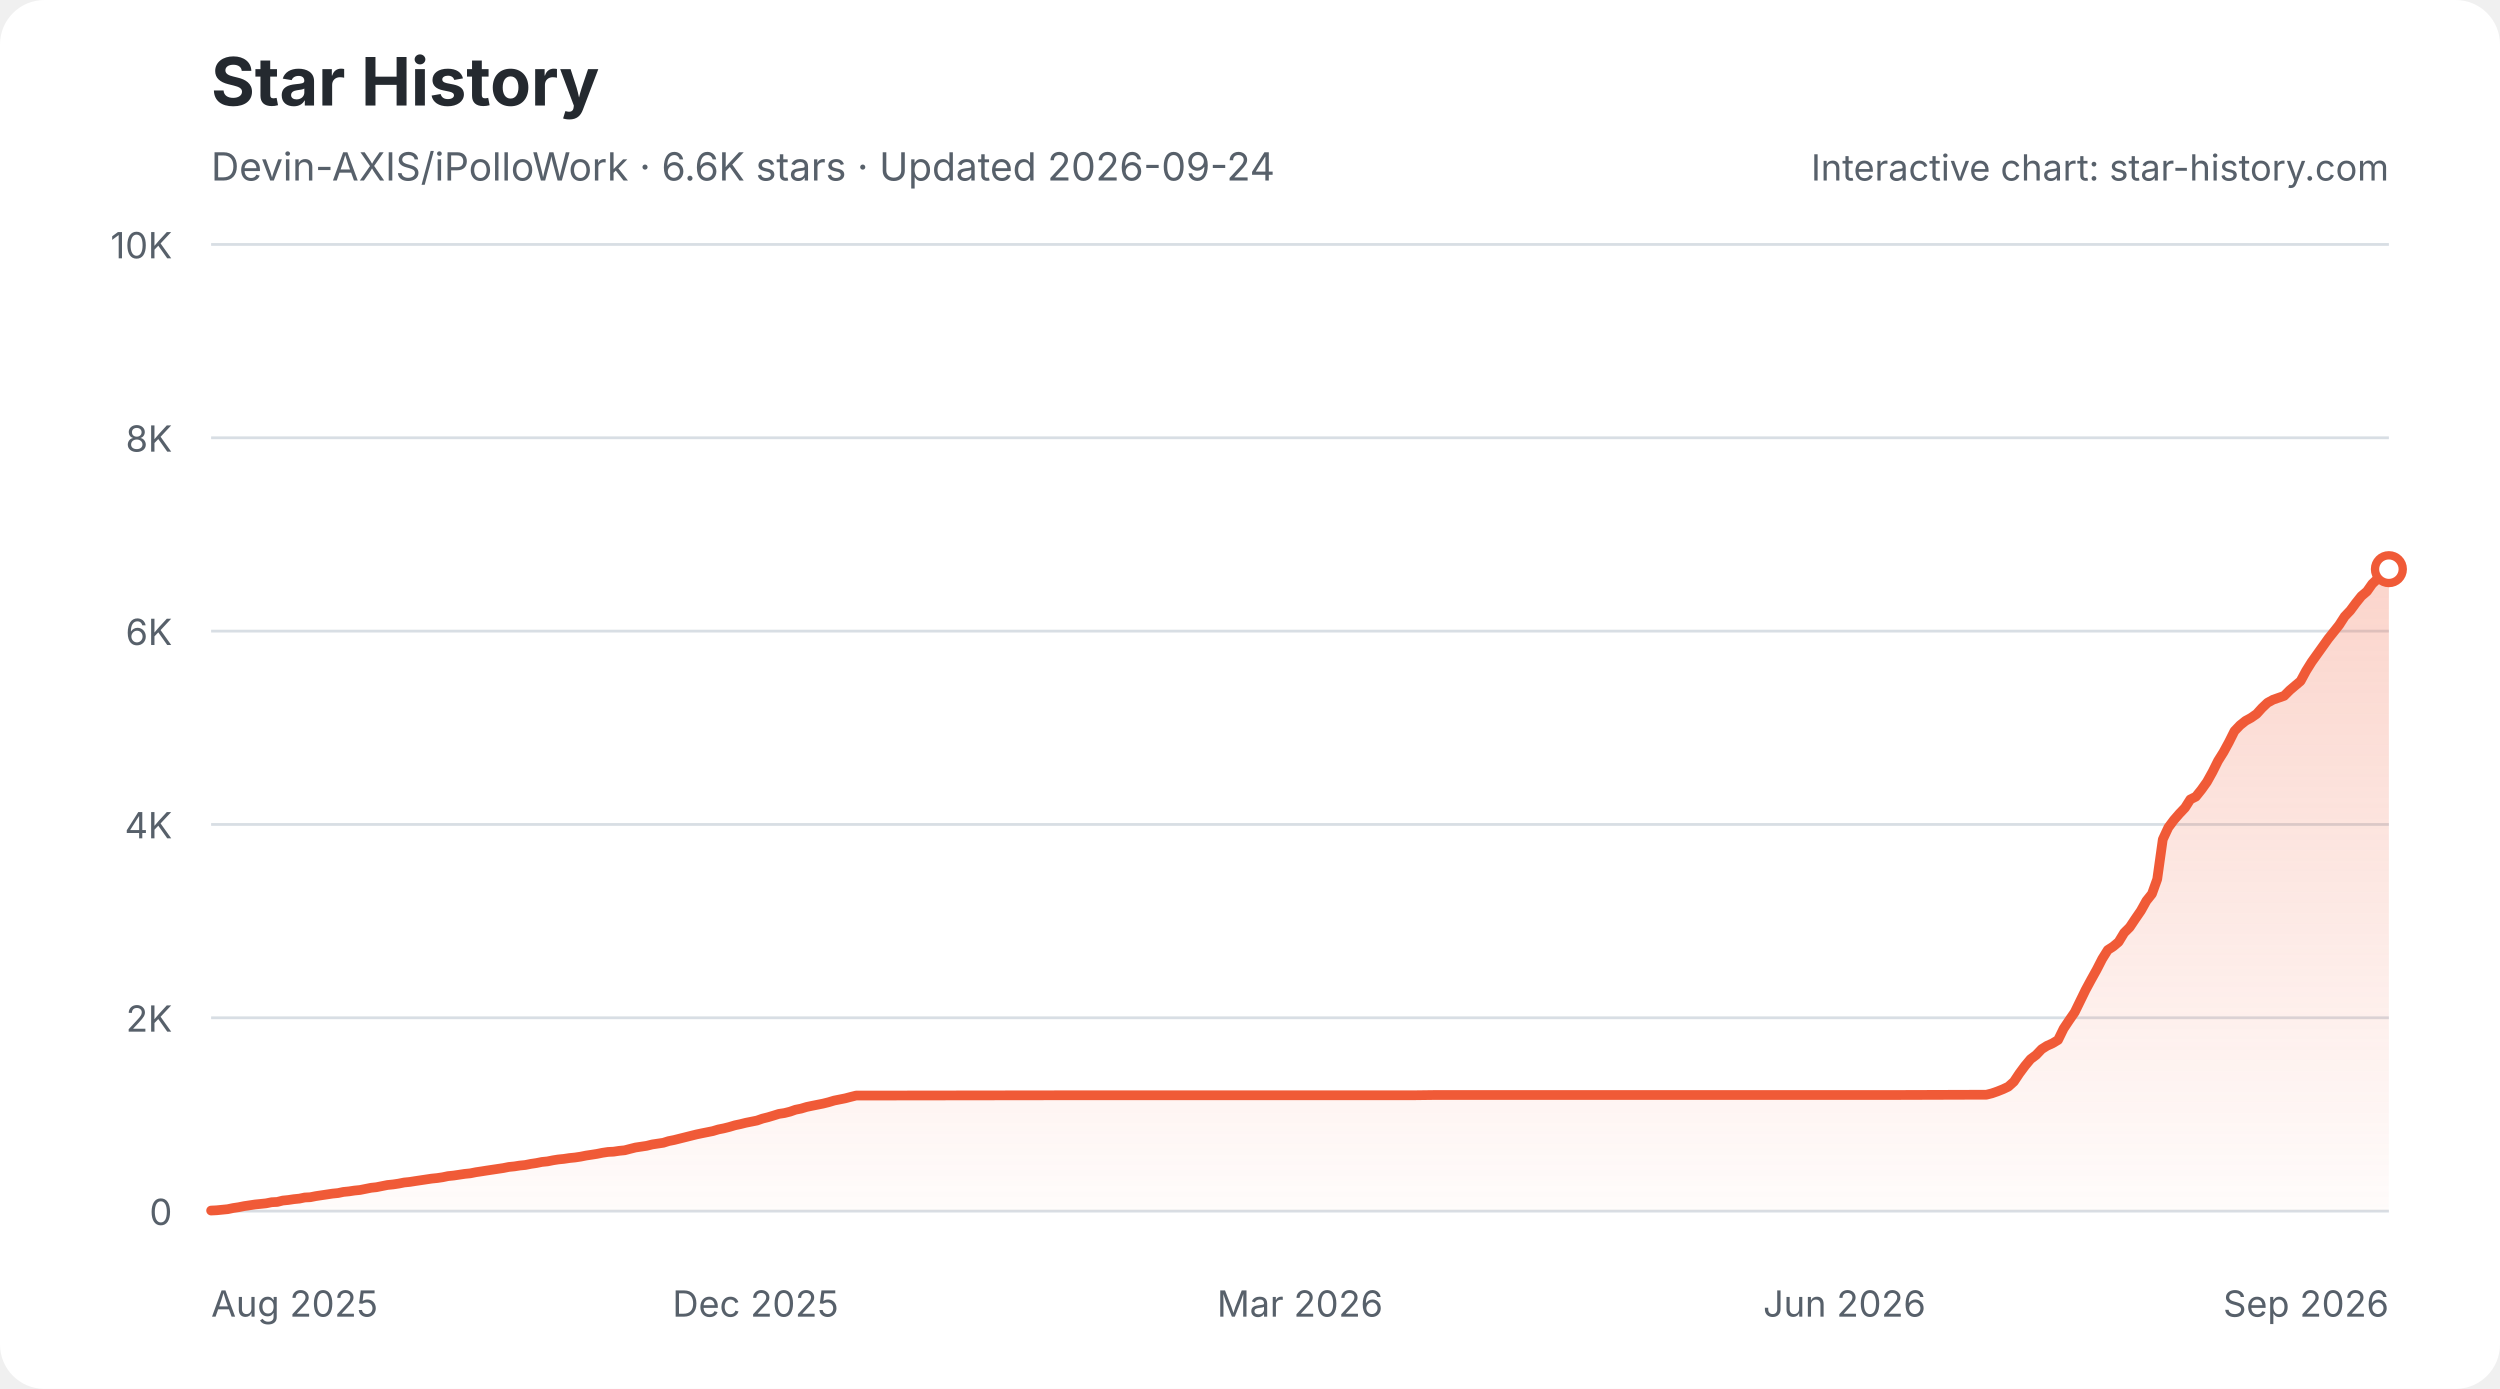
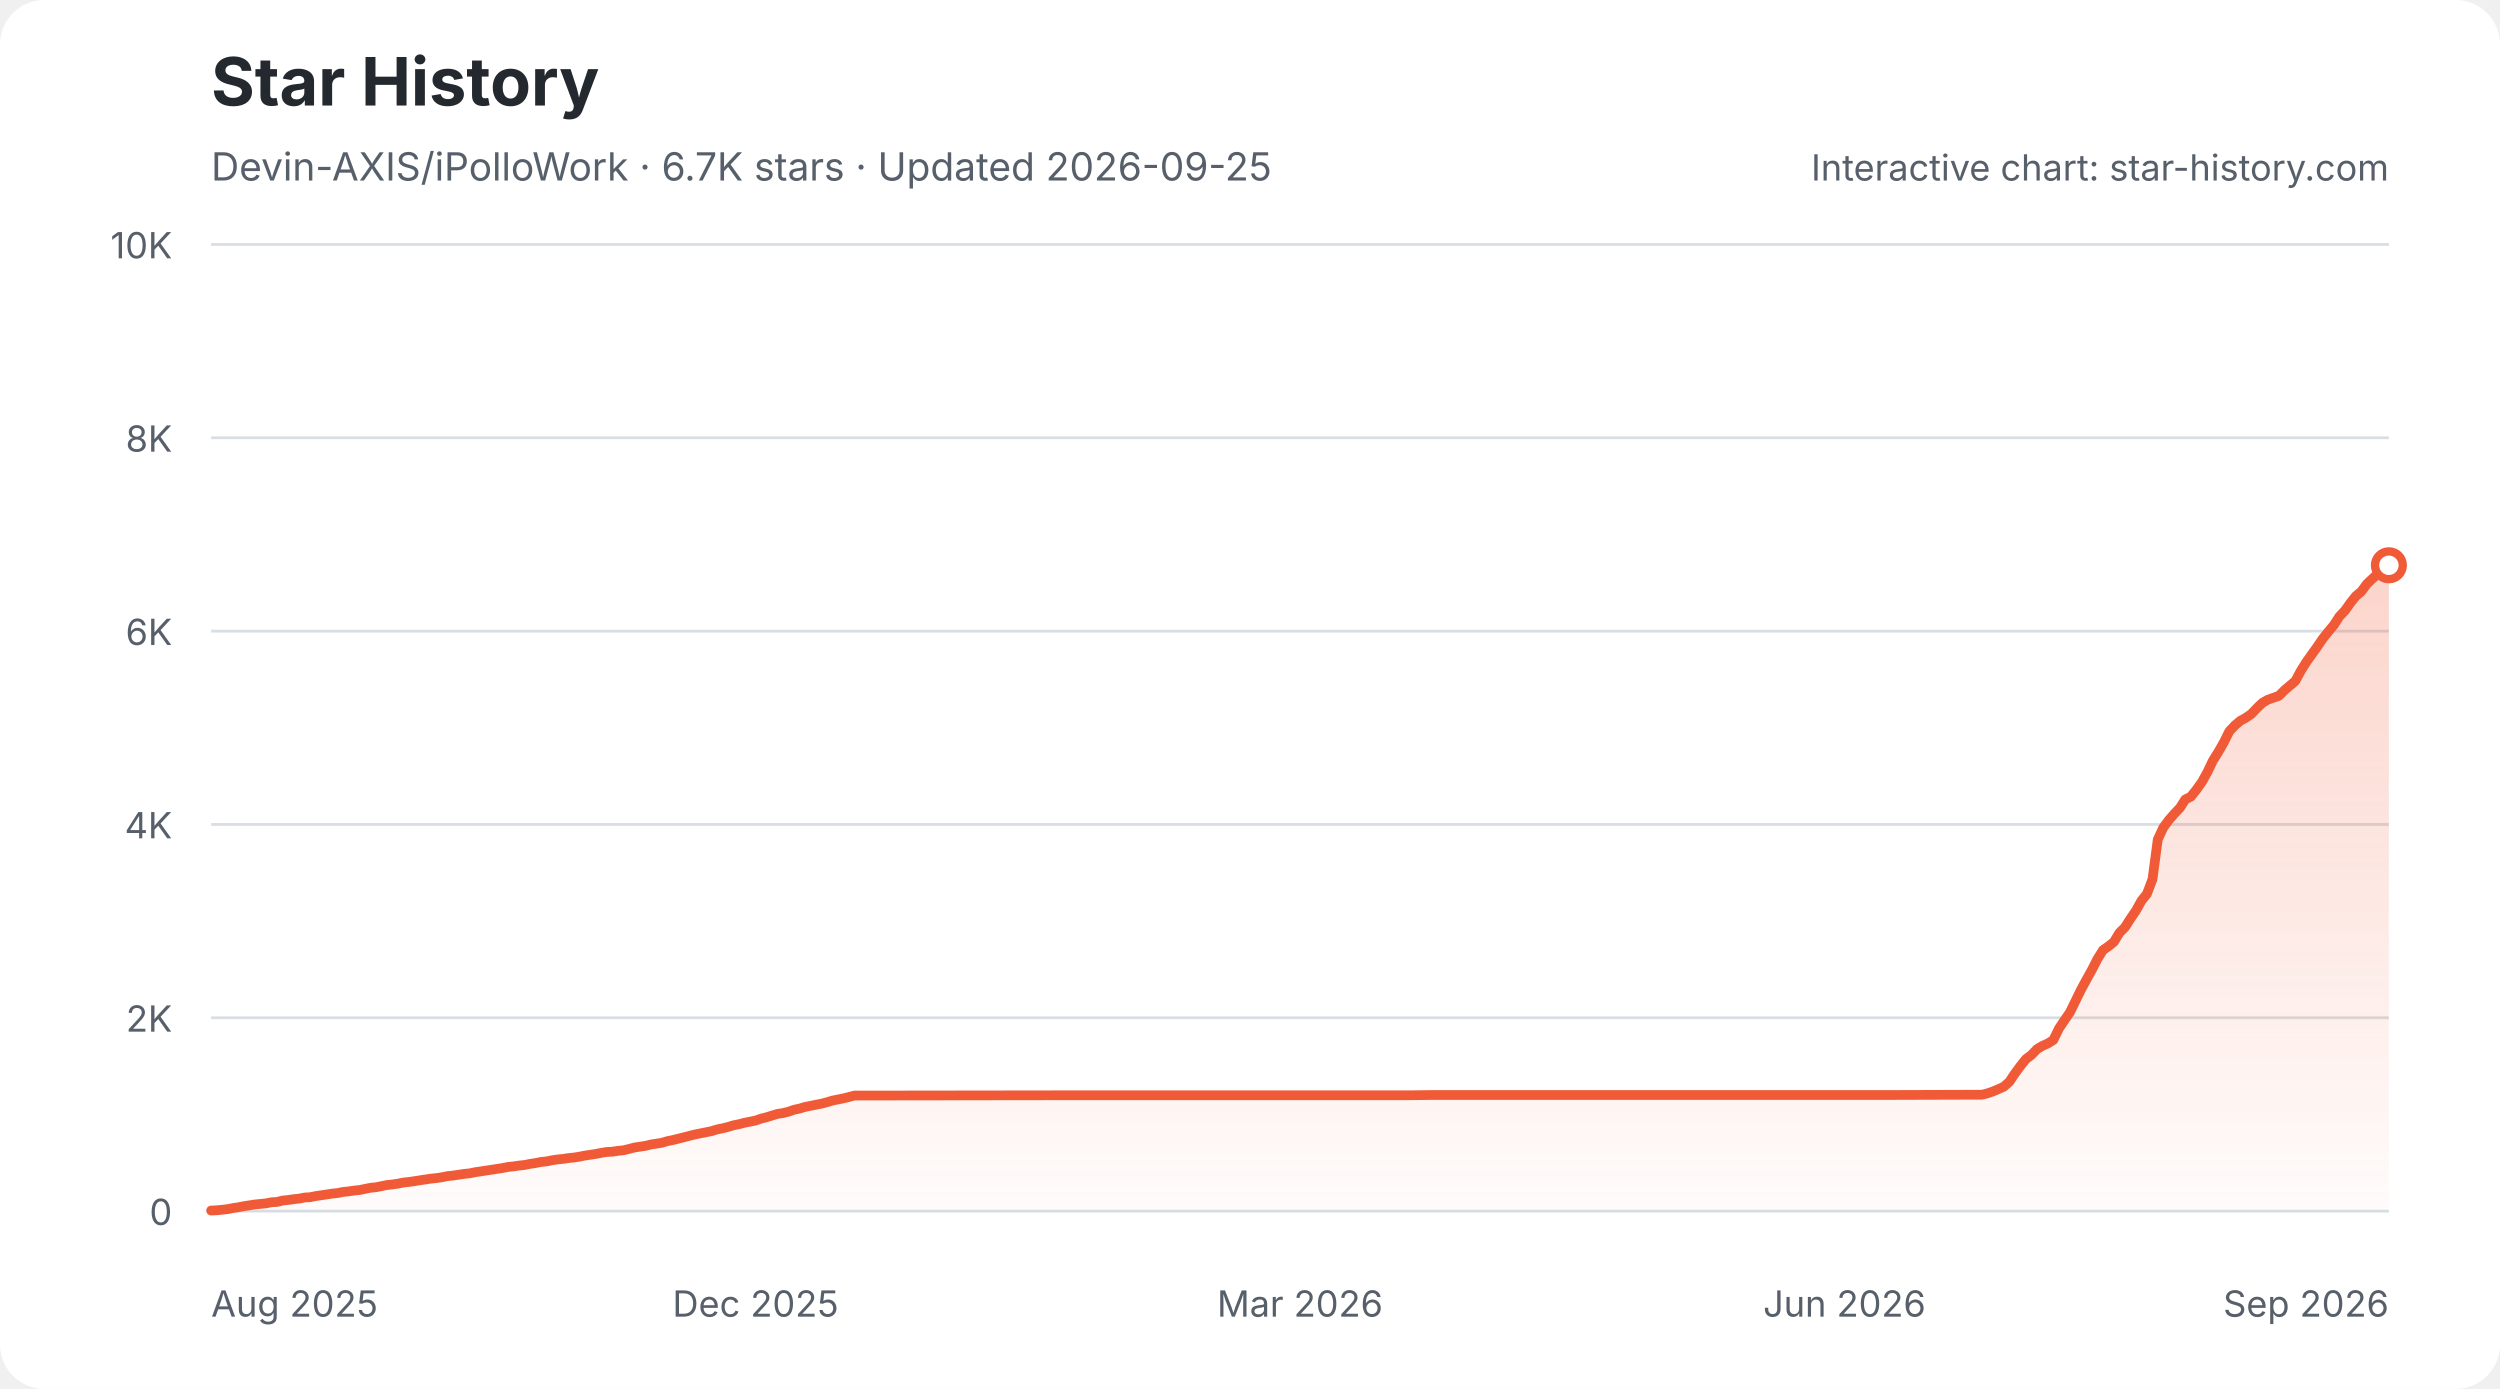
<svg xmlns="http://www.w3.org/2000/svg" width="900" height="500" viewBox="0 0 900 500" role="img" aria-labelledby="star-history-light-title star-history-light-description">
  <defs>
    <linearGradient id="star-history-light-fill" x1="0" x2="0" y1="0" y2="1">
      <stop offset="0%" stop-color="#f05a37" stop-opacity="0.26" />
      <stop offset="100%" stop-color="#f05a37" stop-opacity="0.02" />
    </linearGradient>
  </defs>
  <rect width="900" height="500" rx="16" fill="#ffffff" />
  <text x="76" y="38" fill="#24292f" font-family="-apple-system,BlinkMacSystemFont,'Segoe UI',sans-serif" font-size="24" font-weight="700">Star History</text>
-   <text x="76" y="65" fill="#57606a" font-family="-apple-system,BlinkMacSystemFont,'Segoe UI',sans-serif" font-size="14">Devin-AXIS/iPolloWork · 6.6K stars · Updated 2026-09-24</text>
+   <text x="76" y="65" fill="#57606a" font-family="-apple-system,BlinkMacSystemFont,'Segoe UI',sans-serif" font-size="14">Devin-AXIS/iPolloWork · 6.7K stars · Updated 2026-09-25</text>
  <g font-family="-apple-system,BlinkMacSystemFont,'Segoe UI',sans-serif">
    <line x1="76" y1="436.0" x2="860" y2="436.0" stroke="#d8dee4" stroke-width="1" />
    <text x="62" y="441.0" fill="#57606a" font-size="13" text-anchor="end">0</text>
    <line x1="76" y1="366.4" x2="860" y2="366.4" stroke="#d8dee4" stroke-width="1" />
    <text x="62" y="371.4" fill="#57606a" font-size="13" text-anchor="end">2K</text>
    <line x1="76" y1="296.8" x2="860" y2="296.8" stroke="#d8dee4" stroke-width="1" />
    <text x="62" y="301.8" fill="#57606a" font-size="13" text-anchor="end">4K</text>
    <line x1="76" y1="227.2" x2="860" y2="227.2" stroke="#d8dee4" stroke-width="1" />
    <text x="62" y="232.2" fill="#57606a" font-size="13" text-anchor="end">6K</text>
    <line x1="76" y1="157.6" x2="860" y2="157.6" stroke="#d8dee4" stroke-width="1" />
    <text x="62" y="162.6" fill="#57606a" font-size="13" text-anchor="end">8K</text>
    <line x1="76" y1="88.0" x2="860" y2="88.0" stroke="#d8dee4" stroke-width="1" />
    <text x="62" y="93.0" fill="#57606a" font-size="13" text-anchor="end">10K</text>
    <text x="76.0" y="474" fill="#57606a" font-size="13" text-anchor="start">Aug 2025</text>
    <text x="272.0" y="474" fill="#57606a" font-size="13" text-anchor="middle">Dec 2025</text>
    <text x="468.0" y="474" fill="#57606a" font-size="13" text-anchor="middle">Mar 2026</text>
    <text x="664.0" y="474" fill="#57606a" font-size="13" text-anchor="middle">Jun 2026</text>
    <text x="860.0" y="474" fill="#57606a" font-size="13" text-anchor="end">Sep 2026</text>
-     <path d="M76.0 435.8 L78.0 435.7 L80.0 435.5 L82.0 435.3 L83.9 434.9 L85.9 434.6 L87.9 434.2 L89.9 433.9 L91.9 433.6 L93.9 433.4 L95.8 433.2 L97.8 432.8 L99.8 432.7 L101.8 432.2 L103.8 432.0 L105.8 431.7 L107.8 431.5 L109.7 431.1 L111.7 431.0 L113.7 430.6 L115.7 430.3 L117.7 430.0 L119.7 429.7 L121.7 429.5 L123.6 429.1 L125.6 428.9 L127.6 428.6 L129.6 428.4 L131.6 428.0 L133.6 427.6 L135.5 427.4 L137.5 427.0 L139.5 426.6 L141.5 426.4 L143.5 426.1 L145.5 425.7 L147.5 425.5 L149.4 425.2 L151.4 424.9 L153.4 424.6 L155.4 424.3 L157.4 424.1 L159.4 423.8 L161.3 423.4 L163.3 423.2 L165.3 422.9 L167.3 422.6 L169.3 422.4 L171.3 422.0 L173.3 421.7 L175.2 421.4 L177.2 421.1 L179.2 420.8 L181.2 420.5 L183.2 420.1 L185.2 419.9 L187.1 419.6 L189.1 419.4 L191.1 419.0 L193.1 418.7 L195.1 418.3 L197.1 418.1 L199.1 417.7 L201.0 417.4 L203.0 417.2 L205.0 416.9 L207.0 416.7 L209.0 416.4 L211.0 416.0 L213.0 415.7 L214.9 415.4 L216.9 415.0 L218.9 414.7 L220.9 414.6 L222.9 414.3 L224.9 414.1 L226.8 413.6 L228.8 413.1 L230.8 412.8 L232.8 412.5 L234.8 412.0 L236.8 411.7 L238.8 411.4 L240.7 410.8 L242.7 410.4 L244.7 409.9 L246.7 409.4 L248.7 408.9 L250.7 408.4 L252.6 408.0 L254.6 407.6 L256.6 407.2 L258.6 406.6 L260.6 406.2 L262.6 405.7 L264.6 405.1 L266.5 404.7 L268.5 404.2 L270.5 403.8 L272.5 403.4 L274.5 402.7 L276.5 402.2 L278.5 401.6 L280.4 401.0 L282.4 400.7 L284.4 400.2 L286.4 399.5 L288.4 399.1 L290.4 398.5 L292.3 398.1 L294.3 397.7 L296.3 397.3 L298.3 396.8 L300.3 396.2 L302.3 395.8 L304.3 395.4 L306.2 394.9 L308.2 394.4 L310.2 394.4 L383.6 394.3 L393.6 394.3 L508.7 394.3 L516.6 394.2 L574.2 394.2 L681.4 394.2 L713.1 394.1 L715.1 394.1 L717.1 393.6 L719.1 392.9 L721.1 392.1 L723.0 391.2 L725.0 389.4 L727.0 386.4 L729.0 383.7 L731.0 381.3 L733.0 379.8 L735.0 377.7 L736.9 376.5 L738.9 375.6 L740.9 374.4 L742.9 370.3 L744.9 367.3 L746.9 364.4 L748.9 360.3 L750.8 356.4 L752.8 352.7 L754.8 349.1 L756.8 345.2 L758.8 342.0 L760.8 340.7 L762.7 339.1 L764.7 335.8 L766.7 333.8 L768.7 330.8 L770.7 327.9 L772.7 324.3 L774.7 321.8 L776.6 316.5 L778.6 302.2 L780.6 297.9 L782.6 295.2 L784.6 292.9 L786.6 290.8 L788.5 287.8 L790.5 286.8 L792.5 284.3 L794.5 281.5 L796.5 277.9 L798.5 273.9 L800.5 270.7 L802.4 267.2 L804.4 263.2 L806.4 261.1 L808.4 259.5 L810.4 258.4 L812.4 257.0 L814.3 254.9 L816.3 253.0 L818.3 251.9 L820.3 251.2 L822.3 250.5 L824.3 248.5 L826.3 246.8 L828.2 245.2 L830.2 241.5 L832.2 238.3 L834.2 235.5 L836.2 232.7 L838.2 229.9 L840.2 227.4 L842.1 225.0 L844.1 221.9 L846.1 219.8 L848.1 217.1 L850.1 214.6 L852.1 212.9 L854.0 210.2 L856.0 208.3 L858.0 206.6 L860.0 204.9 L860.0 436 L76.0 436 Z" fill="url(#star-history-light-fill)" />
-     <path d="M76.0 435.8 L78.0 435.7 L80.0 435.5 L82.0 435.3 L83.9 434.9 L85.9 434.6 L87.9 434.2 L89.9 433.9 L91.9 433.6 L93.9 433.4 L95.8 433.2 L97.8 432.8 L99.8 432.7 L101.8 432.2 L103.8 432.0 L105.8 431.7 L107.8 431.5 L109.7 431.1 L111.7 431.0 L113.7 430.6 L115.7 430.3 L117.7 430.0 L119.7 429.7 L121.7 429.5 L123.6 429.1 L125.6 428.9 L127.6 428.6 L129.6 428.4 L131.6 428.0 L133.6 427.6 L135.5 427.4 L137.5 427.0 L139.5 426.6 L141.5 426.4 L143.5 426.1 L145.5 425.7 L147.5 425.5 L149.4 425.2 L151.4 424.9 L153.4 424.6 L155.4 424.3 L157.4 424.1 L159.4 423.8 L161.3 423.4 L163.3 423.2 L165.3 422.9 L167.3 422.6 L169.3 422.4 L171.3 422.0 L173.3 421.7 L175.2 421.4 L177.2 421.1 L179.2 420.8 L181.2 420.5 L183.2 420.1 L185.2 419.9 L187.1 419.6 L189.1 419.4 L191.1 419.0 L193.1 418.7 L195.1 418.3 L197.1 418.1 L199.1 417.7 L201.0 417.4 L203.0 417.2 L205.0 416.9 L207.0 416.7 L209.0 416.4 L211.0 416.0 L213.0 415.7 L214.9 415.4 L216.9 415.0 L218.9 414.7 L220.9 414.6 L222.9 414.3 L224.9 414.1 L226.8 413.6 L228.8 413.1 L230.8 412.8 L232.8 412.5 L234.8 412.0 L236.8 411.7 L238.8 411.4 L240.7 410.8 L242.7 410.4 L244.7 409.9 L246.7 409.4 L248.7 408.9 L250.7 408.4 L252.6 408.0 L254.6 407.6 L256.6 407.2 L258.6 406.6 L260.6 406.2 L262.6 405.7 L264.6 405.1 L266.5 404.7 L268.5 404.2 L270.5 403.8 L272.5 403.4 L274.5 402.7 L276.5 402.2 L278.5 401.6 L280.4 401.0 L282.4 400.7 L284.4 400.2 L286.4 399.5 L288.4 399.1 L290.4 398.5 L292.3 398.1 L294.3 397.7 L296.3 397.3 L298.3 396.8 L300.3 396.2 L302.3 395.8 L304.3 395.4 L306.2 394.9 L308.2 394.4 L310.2 394.4 L383.6 394.3 L393.6 394.3 L508.7 394.3 L516.6 394.2 L574.2 394.2 L681.4 394.2 L713.1 394.1 L715.1 394.1 L717.1 393.6 L719.1 392.9 L721.1 392.1 L723.0 391.2 L725.0 389.4 L727.0 386.4 L729.0 383.7 L731.0 381.3 L733.0 379.8 L735.0 377.7 L736.9 376.5 L738.9 375.6 L740.9 374.4 L742.9 370.3 L744.9 367.3 L746.9 364.4 L748.9 360.3 L750.8 356.4 L752.8 352.7 L754.8 349.1 L756.8 345.2 L758.8 342.0 L760.8 340.7 L762.7 339.1 L764.7 335.8 L766.7 333.8 L768.7 330.8 L770.7 327.9 L772.7 324.3 L774.7 321.8 L776.6 316.5 L778.6 302.2 L780.6 297.9 L782.6 295.2 L784.6 292.9 L786.6 290.8 L788.5 287.8 L790.5 286.8 L792.5 284.3 L794.5 281.5 L796.5 277.9 L798.5 273.9 L800.5 270.7 L802.4 267.2 L804.4 263.2 L806.4 261.1 L808.4 259.5 L810.4 258.4 L812.4 257.0 L814.3 254.9 L816.3 253.0 L818.3 251.9 L820.3 251.2 L822.3 250.5 L824.3 248.5 L826.3 246.8 L828.2 245.2 L830.2 241.5 L832.2 238.3 L834.2 235.5 L836.2 232.7 L838.2 229.9 L840.2 227.4 L842.1 225.0 L844.1 221.9 L846.1 219.8 L848.1 217.1 L850.1 214.6 L852.1 212.9 L854.0 210.2 L856.0 208.3 L858.0 206.6 L860.0 204.9" fill="none" stroke="#f05a37" stroke-width="3.5" stroke-linecap="round" stroke-linejoin="round" />
-     <circle cx="860.0" cy="204.9" r="5" fill="#ffffff" stroke="#f05a37" stroke-width="3" />
+     <path d="M76.0 435.8 L78.0 435.7 L80.0 435.5 L81.9 435.3 L83.9 434.9 L85.9 434.6 L87.9 434.2 L89.9 433.9 L91.8 433.6 L93.8 433.4 L95.8 433.2 L97.8 432.8 L99.8 432.7 L101.7 432.2 L103.7 432.0 L105.7 431.7 L107.7 431.5 L109.7 431.1 L111.6 431.0 L113.6 430.6 L115.6 430.3 L117.6 430.0 L119.6 429.7 L121.5 429.5 L123.5 429.1 L125.5 428.9 L127.5 428.6 L129.5 428.4 L131.4 428.0 L133.4 427.6 L135.4 427.4 L137.4 427.0 L139.4 426.6 L141.3 426.4 L143.3 426.1 L145.3 425.7 L147.3 425.5 L149.3 425.2 L151.2 424.9 L153.2 424.6 L155.2 424.3 L157.2 424.1 L159.2 423.8 L161.1 423.4 L163.1 423.2 L165.1 422.9 L167.1 422.6 L169.1 422.4 L171.0 422.0 L173.0 421.7 L175.0 421.4 L177.0 421.1 L178.9 420.8 L180.9 420.5 L182.9 420.1 L184.9 419.9 L186.9 419.6 L188.8 419.4 L190.8 419.0 L192.8 418.7 L194.8 418.3 L196.8 418.1 L198.7 417.7 L200.7 417.4 L202.7 417.2 L204.7 416.9 L206.7 416.7 L208.6 416.4 L210.6 416.0 L212.6 415.7 L214.6 415.4 L216.6 415.0 L218.5 414.7 L220.5 414.6 L222.5 414.3 L224.5 414.1 L226.5 413.6 L228.4 413.1 L230.4 412.8 L232.4 412.5 L234.4 412.0 L236.4 411.7 L238.3 411.4 L240.3 410.8 L242.3 410.4 L244.3 409.9 L246.3 409.4 L248.2 408.9 L250.2 408.4 L252.2 408.0 L254.2 407.6 L256.2 407.2 L258.1 406.6 L260.1 406.2 L262.1 405.7 L264.1 405.1 L266.1 404.7 L268.0 404.2 L270.0 403.8 L272.0 403.4 L274.0 402.7 L276.0 402.2 L277.9 401.6 L279.9 401.0 L281.9 400.7 L283.9 400.2 L285.9 399.5 L287.8 399.1 L289.8 398.5 L291.8 398.1 L293.8 397.7 L295.8 397.3 L297.7 396.8 L299.7 396.2 L301.7 395.8 L303.7 395.4 L305.7 394.9 L307.6 394.4 L309.6 394.4 L382.9 394.3 L392.8 394.3 L507.6 394.3 L515.5 394.2 L572.9 394.2 L679.8 394.2 L711.5 394.1 L713.5 394.1 L715.5 393.6 L717.5 392.9 L719.4 392.1 L721.4 391.2 L723.4 389.4 L725.4 386.4 L727.4 383.7 L729.3 381.3 L731.3 379.8 L733.3 377.7 L735.3 376.5 L737.3 375.6 L739.2 374.4 L741.2 370.3 L743.2 367.3 L745.2 364.4 L747.2 360.3 L749.1 356.4 L751.1 352.7 L753.1 349.1 L755.1 345.2 L757.1 342.0 L759.0 340.7 L761.0 339.1 L763.0 335.8 L765.0 333.8 L766.9 330.8 L768.9 327.9 L770.9 324.3 L772.9 321.8 L774.9 316.5 L776.8 302.2 L778.8 297.9 L780.8 295.2 L782.8 292.9 L784.8 290.8 L786.7 287.8 L788.7 286.8 L790.7 284.3 L792.7 281.5 L794.7 277.9 L796.6 273.9 L798.6 270.7 L800.6 267.2 L802.6 263.2 L804.6 261.1 L806.5 259.5 L808.5 258.4 L810.5 257.0 L812.5 254.9 L814.5 253.0 L816.4 251.9 L818.4 251.2 L820.4 250.5 L822.4 248.5 L824.4 246.8 L826.3 245.2 L828.3 241.5 L830.3 238.3 L832.3 235.5 L834.3 232.7 L836.2 229.9 L838.2 227.4 L840.2 225.0 L842.2 221.9 L844.2 219.8 L846.1 217.1 L848.1 214.6 L850.1 212.9 L852.1 210.2 L854.1 208.3 L856.0 206.6 L858.0 204.9 L860.0 203.5 L860.0 436 L76.0 436 Z" fill="url(#star-history-light-fill)" />
+     <path d="M76.0 435.8 L78.0 435.7 L80.0 435.5 L81.9 435.3 L83.9 434.9 L85.9 434.6 L87.9 434.2 L89.9 433.9 L91.8 433.6 L93.8 433.4 L95.8 433.2 L97.8 432.8 L99.8 432.7 L101.7 432.2 L103.7 432.0 L105.7 431.7 L107.7 431.5 L109.7 431.1 L111.6 431.0 L113.6 430.6 L115.6 430.3 L117.6 430.0 L119.6 429.7 L121.5 429.5 L123.5 429.1 L125.5 428.9 L127.5 428.6 L129.5 428.4 L131.4 428.0 L133.4 427.6 L135.4 427.4 L137.4 427.0 L139.4 426.6 L141.3 426.4 L143.3 426.1 L145.3 425.7 L147.3 425.5 L149.3 425.2 L151.2 424.9 L153.2 424.6 L155.2 424.3 L157.2 424.1 L159.2 423.8 L161.1 423.4 L163.1 423.2 L165.1 422.9 L167.1 422.6 L169.1 422.4 L171.0 422.0 L173.0 421.7 L175.0 421.4 L177.0 421.1 L178.9 420.8 L180.9 420.5 L182.9 420.1 L184.9 419.9 L186.9 419.6 L188.8 419.4 L190.8 419.0 L192.8 418.7 L194.8 418.3 L196.8 418.1 L198.7 417.7 L200.7 417.4 L202.7 417.2 L204.7 416.9 L206.7 416.7 L208.6 416.4 L210.6 416.0 L212.6 415.7 L214.6 415.4 L216.6 415.0 L218.5 414.7 L220.5 414.6 L222.5 414.3 L224.5 414.1 L226.5 413.6 L228.4 413.1 L230.4 412.8 L232.4 412.5 L234.4 412.0 L236.4 411.7 L238.3 411.4 L240.3 410.8 L242.3 410.4 L244.3 409.9 L246.3 409.4 L248.2 408.9 L250.2 408.4 L252.2 408.0 L254.2 407.6 L256.2 407.2 L258.1 406.6 L260.1 406.2 L262.1 405.7 L264.1 405.1 L266.1 404.7 L268.0 404.2 L270.0 403.8 L272.0 403.4 L274.0 402.7 L276.0 402.2 L277.9 401.6 L279.9 401.0 L281.9 400.7 L283.9 400.2 L285.9 399.5 L287.8 399.1 L289.8 398.5 L291.8 398.1 L293.8 397.7 L295.8 397.3 L297.7 396.8 L299.7 396.2 L301.7 395.8 L303.7 395.4 L305.7 394.9 L307.6 394.4 L309.6 394.4 L382.9 394.3 L392.8 394.3 L507.6 394.3 L515.5 394.2 L572.9 394.2 L679.8 394.2 L711.5 394.1 L713.5 394.1 L715.5 393.6 L717.5 392.9 L719.4 392.1 L721.4 391.2 L723.4 389.4 L725.4 386.4 L727.4 383.7 L729.3 381.3 L731.3 379.8 L733.3 377.7 L735.3 376.5 L737.3 375.6 L739.2 374.4 L741.2 370.3 L743.2 367.3 L745.2 364.4 L747.2 360.3 L749.1 356.4 L751.1 352.7 L753.1 349.1 L755.1 345.2 L757.1 342.0 L759.0 340.7 L761.0 339.1 L763.0 335.8 L765.0 333.8 L766.9 330.8 L768.9 327.9 L770.9 324.3 L772.9 321.8 L774.9 316.5 L776.8 302.2 L778.8 297.9 L780.8 295.2 L782.8 292.9 L784.8 290.8 L786.7 287.8 L788.7 286.8 L790.7 284.3 L792.7 281.5 L794.7 277.9 L796.6 273.9 L798.6 270.7 L800.6 267.2 L802.6 263.2 L804.6 261.1 L806.5 259.5 L808.5 258.4 L810.5 257.0 L812.5 254.9 L814.5 253.0 L816.4 251.9 L818.4 251.2 L820.4 250.5 L822.4 248.5 L824.4 246.8 L826.3 245.2 L828.3 241.5 L830.3 238.3 L832.3 235.5 L834.3 232.7 L836.2 229.9 L838.2 227.4 L840.2 225.0 L842.2 221.9 L844.2 219.8 L846.1 217.1 L848.1 214.6 L850.1 212.9 L852.1 210.2 L854.1 208.3 L856.0 206.6 L858.0 204.9 L860.0 203.5" fill="none" stroke="#f05a37" stroke-width="3.5" stroke-linecap="round" stroke-linejoin="round" />
+     <circle cx="860.0" cy="203.5" r="5" fill="#ffffff" stroke="#f05a37" stroke-width="3" />
    <text x="860" y="65" fill="#57606a" font-size="13" text-anchor="end">Interactive chart: star-history.com</text>
  </g>
</svg>
